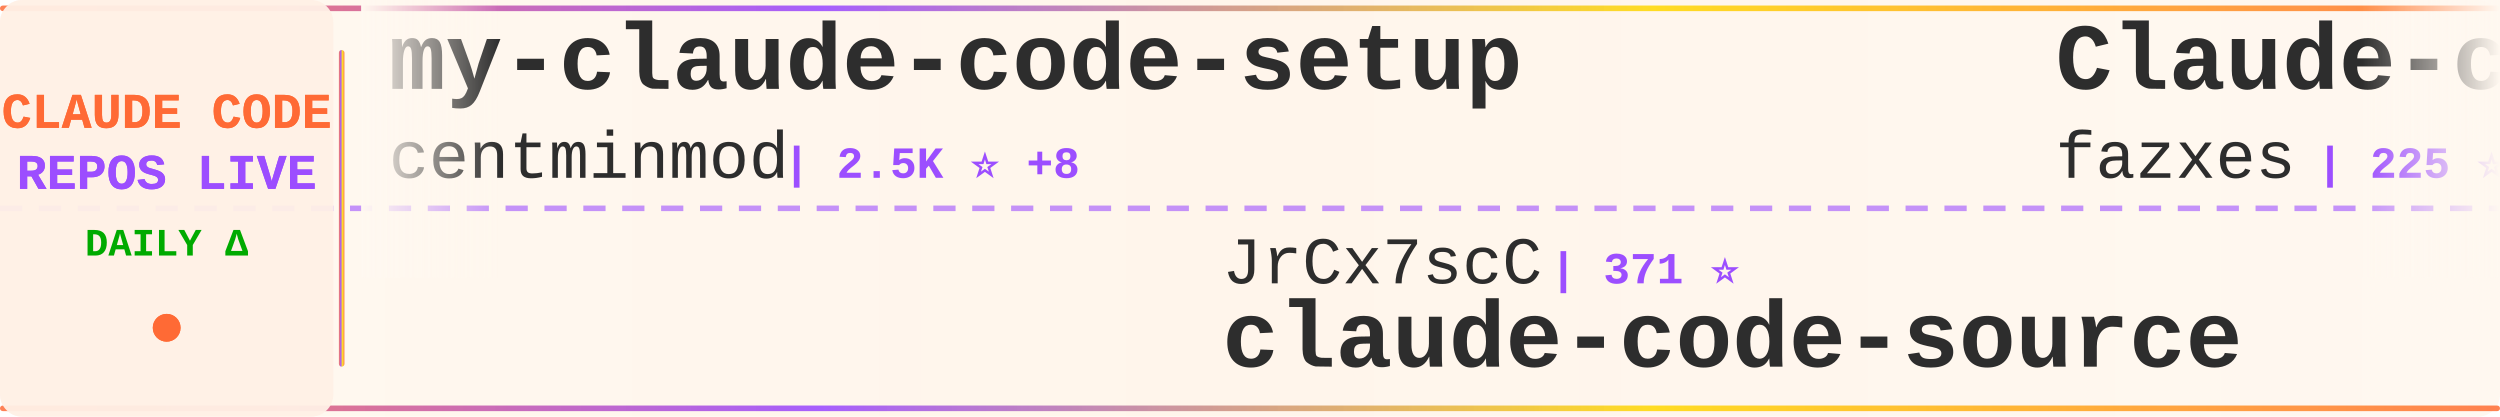
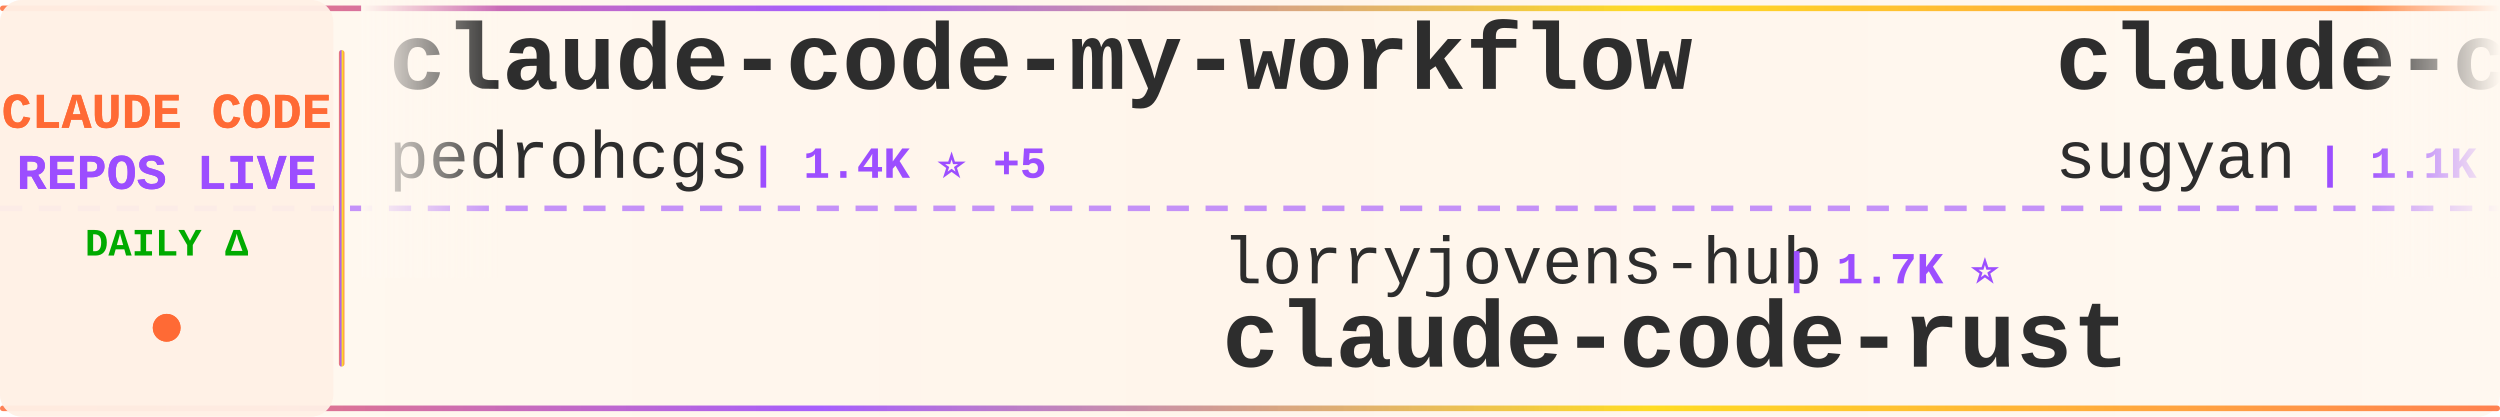
<svg xmlns="http://www.w3.org/2000/svg" width="900" height="150">
  <defs>
    <linearGradient id="tickerBg" x1="0%" y1="0%" x2="100%" y2="0%">
      <stop offset="0%" style="stop-color:#fff8f0;stop-opacity:0.98" />
      <stop offset="50%" style="stop-color:#fff5eb;stop-opacity:1" />
      <stop offset="100%" style="stop-color:#fff8f0;stop-opacity:0.98" />
    </linearGradient>
    <linearGradient id="borderGrad" x1="0%" y1="0%" x2="100%" y2="0%">
      <stop offset="0%" style="stop-color:#FF6B35;stop-opacity:0.85">
        <animate attributeName="stop-opacity" values="0.85;1;0.85" dur="2s" repeatCount="indefinite" />
      </stop>
      <stop offset="33%" style="stop-color:#9C4EFF;stop-opacity:0.9">
        <animate attributeName="stop-opacity" values="0.9;1;0.9" dur="2.2s" repeatCount="indefinite" />
      </stop>
      <stop offset="66%" style="stop-color:#FFD700;stop-opacity:0.85">
        <animate attributeName="stop-opacity" values="0.85;1;0.85" dur="1.8s" repeatCount="indefinite" />
      </stop>
      <stop offset="100%" style="stop-color:#FF6B35;stop-opacity:0.85">
        <animate attributeName="stop-opacity" values="0.85;1;0.85" dur="2s" repeatCount="indefinite" />
      </stop>
    </linearGradient>
    <filter id="textGlow">
      <feGaussianBlur stdDeviation="0.15" result="coloredBlur" />
      <feMerge>
        <feMergeNode in="coloredBlur" />
        <feMergeNode in="SourceGraphic" />
      </feMerge>
    </filter>
    <filter id="metricGlow">
      <feGaussianBlur stdDeviation="0.2" result="coloredBlur" />
      <feMerge>
        <feMergeNode in="coloredBlur" />
        <feMergeNode in="SourceGraphic" />
      </feMerge>
    </filter>
    <linearGradient id="leftFade" x1="0%" y1="0%" x2="100%" y2="0%">
      <stop offset="0%" style="stop-color:#fff8f0;stop-opacity:1" />
      <stop offset="100%" style="stop-color:#fff8f0;stop-opacity:0" />
    </linearGradient>
    <linearGradient id="rightFade" x1="0%" y1="0%" x2="100%" y2="0%">
      <stop offset="0%" style="stop-color:#fff8f0;stop-opacity:0" />
      <stop offset="100%" style="stop-color:#fff8f0;stop-opacity:1" />
    </linearGradient>
  </defs>
  <rect width="900" height="150" fill="url(#tickerBg)" rx="8" />
  <rect x="0" y="2" width="900" height="2" fill="url(#borderGrad)" rx="1" />
  <rect x="0" y="146" width="900" height="2" fill="url(#borderGrad)" rx="1" />
  <line x1="0" y1="75" x2="900" y2="75" stroke="#9C4EFF" stroke-width="2" stroke-dasharray="8 6" opacity="0.6" />
  <rect x="0" y="0" width="120" height="150" fill="#fff0e6" opacity="0.95" rx="8" />
  <text x="60" y="46" font-family="'Courier New', monospace" font-size="18" font-weight="bold" fill="#FF6B35" text-anchor="middle" filter="url(#textGlow)">
    CLAUDE CODE
  </text>
  <text x="60" y="68" font-family="'Courier New', monospace" font-size="18" font-weight="bold" fill="#9C4EFF" text-anchor="middle" filter="url(#textGlow)">
    REPOS LIVE
  </text>
  <text x="60" y="92" font-family="'Courier New', monospace" font-size="14" font-weight="bold" fill="#00aa00" text-anchor="middle">
    DAILY Δ
  </text>
  <circle cx="60" cy="118" r="5" fill="#FF6B35" filter="url(#metricGlow)">
    <animate attributeName="r" values="4;6;4" dur="1.5s" repeatCount="indefinite" />
    <animate attributeName="opacity" values="0.6;1;0.6" dur="1.5s" repeatCount="indefinite" />
  </circle>
  <rect x="122" y="18" width="2" height="114" fill="url(#borderGrad)" rx="1" />
  <clipPath id="tickerClip">
    <rect x="130" y="0" width="770" height="150" />
  </clipPath>
  <g clip-path="url(#tickerClip)">
    <g id="tickerItems">
      <animateTransform attributeName="transform" attributeType="XML" type="translate" from="0 0" to="-3000 0" dur="54s" repeatCount="indefinite" />
      <g transform="translate(0, 0)">
-         <text x="140" y="32" font-family="'Courier New', monospace" font-size="34" font-weight="bold" fill="#2d2d2d">my-claude-code-setup</text>
-         <text x="140" y="64" font-family="'Courier New', monospace" font-size="24" font-weight="normal" fill="#2d2d2d" opacity="1.0">centminmod</text>
-         <text x="282" y="64" font-family="'Courier New', monospace" font-size="16" font-weight="bold" fill="#9C4EFF"> | 2.5K ⭐ +8</text>
+         <text x="140" y="32" font-family="'Courier New', monospace" font-size="34" font-weight="bold" fill="#2d2d2d">claude-code-my-workflow</text>
+         <text x="140" y="64" font-family="'Courier New', monospace" font-size="24" font-weight="normal" fill="#2d2d2d" opacity="1.0">pedrohcgs</text>
+         <text x="270" y="64" font-family="'Courier New', monospace" font-size="16" font-weight="bold" fill="#9C4EFF"> | 1.4K ⭐ +5</text>
      </g>
      <g transform="translate(300, 0)">
-         <text x="140" y="102" font-family="'Courier New', monospace" font-size="24" font-weight="normal" fill="#2d2d2d" opacity="1.0">JrCx7scC</text>
-         <text x="258" y="102" font-family="'Courier New', monospace" font-size="16" font-weight="bold" fill="#9C4EFF"> | 371 ⭐</text>
-         <text x="140" y="132" font-family="'Courier New', monospace" font-size="34" font-weight="bold" fill="#2d2d2d">claude-code-source</text>
+         <text x="140" y="102" font-family="'Courier New', monospace" font-size="24" font-weight="normal" fill="#2d2d2d" opacity="1.0">lorryjovens-hub</text>
+         <text x="342" y="102" font-family="'Courier New', monospace" font-size="16" font-weight="bold" fill="#9C4EFF"> | 1.7K ⭐</text>
+         <text x="140" y="132" font-family="'Courier New', monospace" font-size="34" font-weight="bold" fill="#2d2d2d">claude-code-rust</text>
      </g>
      <g transform="translate(600, 0)">
-         <text x="140" y="32" font-family="'Courier New', monospace" font-size="34" font-weight="bold" fill="#2d2d2d">Claude-code</text>
-         <text x="140" y="64" font-family="'Courier New', monospace" font-size="24" font-weight="normal" fill="#2d2d2d" opacity="1.0">fazxes</text>
-         <text x="234" y="64" font-family="'Courier New', monospace" font-size="16" font-weight="bold" fill="#9C4EFF"> | 225 ⭐</text>
+         <text x="140" y="32" font-family="'Courier New', monospace" font-size="34" font-weight="bold" fill="#2d2d2d">claude-code-webui</text>
+         <text x="140" y="64" font-family="'Courier New', monospace" font-size="24" font-weight="normal" fill="#2d2d2d" opacity="1.0">sugyan</text>
+         <text x="234" y="64" font-family="'Courier New', monospace" font-size="16" font-weight="bold" fill="#9C4EFF"> | 1.1K ⭐</text>
      </g>
      <g transform="translate(900, 0)">
-         <text x="140" y="102" font-family="'Courier New', monospace" font-size="24" font-weight="normal" fill="#2d2d2d" opacity="1.0">RichardAtCT</text>
-         <text x="294" y="102" font-family="'Courier New', monospace" font-size="16" font-weight="bold" fill="#9C4EFF"> | 2.7K ⭐</text>
-         <text x="140" y="132" font-family="'Courier New', monospace" font-size="34" font-weight="bold" fill="#2d2d2d">claude-code-telegram</text>
+         <text x="140" y="102" font-family="'Courier New', monospace" font-size="24" font-weight="normal" fill="#2d2d2d" opacity="1.0">RishabhK103</text>
+         <text x="294" y="102" font-family="'Courier New', monospace" font-size="16" font-weight="bold" fill="#9C4EFF"> | 100 ⭐ +1</text>
+         <text x="140" y="132" font-family="'Courier New', monospace" font-size="34" font-weight="bold" fill="#2d2d2d">claude-code</text>
      </g>
      <g transform="translate(1200, 0)">
-         <text x="140" y="32" font-family="'Courier New', monospace" font-size="34" font-weight="bold" fill="#2d2d2d">Claude-Code</text>
-         <text x="140" y="64" font-family="'Courier New', monospace" font-size="24" font-weight="normal" fill="#2d2d2d" opacity="1.0">OrcaWhisper</text>
-         <text x="294" y="64" font-family="'Courier New', monospace" font-size="16" font-weight="bold" fill="#9C4EFF"> | 83 ⭐</text>
+         <text x="140" y="32" font-family="'Courier New', monospace" font-size="34" font-weight="bold" fill="#2d2d2d">Claude-Code-Game-Studios</text>
+         <text x="140" y="64" font-family="'Courier New', monospace" font-size="24" font-weight="normal" fill="#2d2d2d" opacity="1.0">Donchitos</text>
+         <text x="270" y="64" font-family="'Courier New', monospace" font-size="16" font-weight="bold" fill="#9C4EFF"> | 22.7K ⭐ +43</text>
      </g>
      <g transform="translate(1500, 0)">
-         <text x="140" y="102" font-family="'Courier New', monospace" font-size="24" font-weight="normal" fill="#2d2d2d" opacity="1.0">ChinaSiro</text>
-         <text x="270" y="102" font-family="'Courier New', monospace" font-size="16" font-weight="bold" fill="#9C4EFF"> | 9.5K ⭐ +4</text>
-         <text x="140" y="132" font-family="'Courier New', monospace" font-size="34" font-weight="bold" fill="#2d2d2d">claude-code-sourcemap</text>
+         <text x="140" y="102" font-family="'Courier New', monospace" font-size="24" font-weight="normal" fill="#2d2d2d" opacity="1.0">xorespesp</text>
+         <text x="270" y="102" font-family="'Courier New', monospace" font-size="16" font-weight="bold" fill="#9C4EFF"> | 228 ⭐</text>
+         <text x="140" y="132" font-family="'Courier New', monospace" font-size="34" font-weight="bold" fill="#2d2d2d">claude-code</text>
      </g>
      <g transform="translate(1800, 0)">
-         <text x="140" y="32" font-family="'Courier New', monospace" font-size="34" font-weight="bold" fill="#2d2d2d">claude-code-prompts</text>
-         <text x="140" y="64" font-family="'Courier New', monospace" font-size="24" font-weight="normal" fill="#2d2d2d" opacity="1.0">repowise-dev</text>
-         <text x="306" y="64" font-family="'Courier New', monospace" font-size="16" font-weight="bold" fill="#9C4EFF"> | 1.1K ⭐ +3</text>
+         <text x="140" y="32" font-family="'Courier New', monospace" font-size="34" font-weight="bold" fill="#2d2d2d">claude-code</text>
+         <text x="140" y="64" font-family="'Courier New', monospace" font-size="24" font-weight="normal" fill="#2d2d2d" opacity="1.0">isboyjc</text>
+         <text x="246" y="64" font-family="'Courier New', monospace" font-size="16" font-weight="bold" fill="#9C4EFF"> | 160 ⭐</text>
      </g>
      <g transform="translate(2100, 0)">
-         <text x="140" y="102" font-family="'Courier New', monospace" font-size="24" font-weight="normal" fill="#2d2d2d" opacity="1.0">alirezarezvani</text>
-         <text x="330" y="102" font-family="'Courier New', monospace" font-size="16" font-weight="bold" fill="#9C4EFF"> | 21.0K ⭐ +626</text>
-         <text x="140" y="132" font-family="'Courier New', monospace" font-size="34" font-weight="bold" fill="#2d2d2d">claude-skills</text>
+         <text x="140" y="102" font-family="'Courier New', monospace" font-size="24" font-weight="normal" fill="#2d2d2d" opacity="1.0">anthropics</text>
+         <text x="282" y="102" font-family="'Courier New', monospace" font-size="16" font-weight="bold" fill="#9C4EFF"> | 5.5K ⭐ +17</text>
+         <text x="140" y="132" font-family="'Courier New', monospace" font-size="34" font-weight="bold" fill="#2d2d2d">claude-code-security-rev...</text>
      </g>
      <g transform="translate(2400, 0)">
-         <text x="140" y="32" font-family="'Courier New', monospace" font-size="34" font-weight="bold" fill="#2d2d2d">Claude-code</text>
-         <text x="140" y="64" font-family="'Courier New', monospace" font-size="24" font-weight="normal" fill="#2d2d2d" opacity="1.0">zstmfhy</text>
-         <text x="246" y="64" font-family="'Courier New', monospace" font-size="16" font-weight="bold" fill="#9C4EFF"> | 190 ⭐</text>
+         <text x="140" y="32" font-family="'Courier New', monospace" font-size="34" font-weight="bold" fill="#2d2d2d">claude-code-cli</text>
+         <text x="140" y="64" font-family="'Courier New', monospace" font-size="24" font-weight="normal" fill="#2d2d2d" opacity="1.0">huangserva</text>
+         <text x="282" y="64" font-family="'Courier New', monospace" font-size="16" font-weight="bold" fill="#9C4EFF"> | 619 ⭐</text>
      </g>
      <g transform="translate(2700, 0)">
-         <text x="140" y="102" font-family="'Courier New', monospace" font-size="24" font-weight="normal" fill="#2d2d2d" opacity="1.0">digitalsamba</text>
-         <text x="306" y="102" font-family="'Courier New', monospace" font-size="16" font-weight="bold" fill="#9C4EFF"> | 1.7K ⭐ +10</text>
-         <text x="140" y="132" font-family="'Courier New', monospace" font-size="34" font-weight="bold" fill="#2d2d2d">claude-code-video-toolki...</text>
+         <text x="140" y="102" font-family="'Courier New', monospace" font-size="24" font-weight="normal" fill="#2d2d2d" opacity="1.0">router-for-me</text>
+         <text x="318" y="102" font-family="'Courier New', monospace" font-size="16" font-weight="bold" fill="#9C4EFF"> | 39.4K ⭐ +141</text>
+         <text x="140" y="132" font-family="'Courier New', monospace" font-size="34" font-weight="bold" fill="#2d2d2d">CLIProxyAPI</text>
      </g>
      <g transform="translate(3000, 0)">
-         <text x="140" y="32" font-family="'Courier New', monospace" font-size="34" font-weight="bold" fill="#2d2d2d">my-claude-code-setup</text>
-         <text x="140" y="64" font-family="'Courier New', monospace" font-size="24" font-weight="normal" fill="#2d2d2d" opacity="1.0">centminmod</text>
-         <text x="282" y="64" font-family="'Courier New', monospace" font-size="16" font-weight="bold" fill="#9C4EFF"> | 2.5K ⭐ +8</text>
+         <text x="140" y="32" font-family="'Courier New', monospace" font-size="34" font-weight="bold" fill="#2d2d2d">claude-code-my-workflow</text>
+         <text x="140" y="64" font-family="'Courier New', monospace" font-size="24" font-weight="normal" fill="#2d2d2d" opacity="1.0">pedrohcgs</text>
+         <text x="270" y="64" font-family="'Courier New', monospace" font-size="16" font-weight="bold" fill="#9C4EFF"> | 1.4K ⭐ +5</text>
      </g>
      <g transform="translate(3300, 0)">
-         <text x="140" y="102" font-family="'Courier New', monospace" font-size="24" font-weight="normal" fill="#2d2d2d" opacity="1.0">JrCx7scC</text>
-         <text x="258" y="102" font-family="'Courier New', monospace" font-size="16" font-weight="bold" fill="#9C4EFF"> | 371 ⭐</text>
-         <text x="140" y="132" font-family="'Courier New', monospace" font-size="34" font-weight="bold" fill="#2d2d2d">claude-code-source</text>
+         <text x="140" y="102" font-family="'Courier New', monospace" font-size="24" font-weight="normal" fill="#2d2d2d" opacity="1.0">lorryjovens-hub</text>
+         <text x="342" y="102" font-family="'Courier New', monospace" font-size="16" font-weight="bold" fill="#9C4EFF"> | 1.7K ⭐</text>
+         <text x="140" y="132" font-family="'Courier New', monospace" font-size="34" font-weight="bold" fill="#2d2d2d">claude-code-rust</text>
      </g>
      <g transform="translate(3600, 0)">
-         <text x="140" y="32" font-family="'Courier New', monospace" font-size="34" font-weight="bold" fill="#2d2d2d">Claude-code</text>
-         <text x="140" y="64" font-family="'Courier New', monospace" font-size="24" font-weight="normal" fill="#2d2d2d" opacity="1.0">fazxes</text>
-         <text x="234" y="64" font-family="'Courier New', monospace" font-size="16" font-weight="bold" fill="#9C4EFF"> | 225 ⭐</text>
+         <text x="140" y="32" font-family="'Courier New', monospace" font-size="34" font-weight="bold" fill="#2d2d2d">claude-code-webui</text>
+         <text x="140" y="64" font-family="'Courier New', monospace" font-size="24" font-weight="normal" fill="#2d2d2d" opacity="1.0">sugyan</text>
+         <text x="234" y="64" font-family="'Courier New', monospace" font-size="16" font-weight="bold" fill="#9C4EFF"> | 1.1K ⭐</text>
      </g>
      <g transform="translate(3900, 0)">
-         <text x="140" y="102" font-family="'Courier New', monospace" font-size="24" font-weight="normal" fill="#2d2d2d" opacity="1.0">RichardAtCT</text>
-         <text x="294" y="102" font-family="'Courier New', monospace" font-size="16" font-weight="bold" fill="#9C4EFF"> | 2.7K ⭐</text>
-         <text x="140" y="132" font-family="'Courier New', monospace" font-size="34" font-weight="bold" fill="#2d2d2d">claude-code-telegram</text>
+         <text x="140" y="102" font-family="'Courier New', monospace" font-size="24" font-weight="normal" fill="#2d2d2d" opacity="1.0">RishabhK103</text>
+         <text x="294" y="102" font-family="'Courier New', monospace" font-size="16" font-weight="bold" fill="#9C4EFF"> | 100 ⭐ +1</text>
+         <text x="140" y="132" font-family="'Courier New', monospace" font-size="34" font-weight="bold" fill="#2d2d2d">claude-code</text>
      </g>
    </g>
  </g>
  <rect x="130" y="0" width="50" height="100" fill="url(#leftFade)" />
  <rect x="850" y="0" width="50" height="100" fill="url(#rightFade)" />
</svg>
